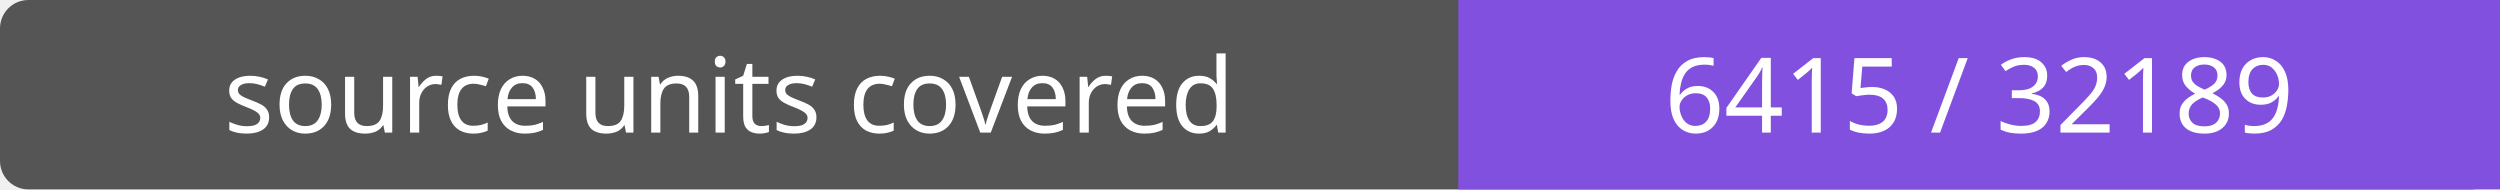
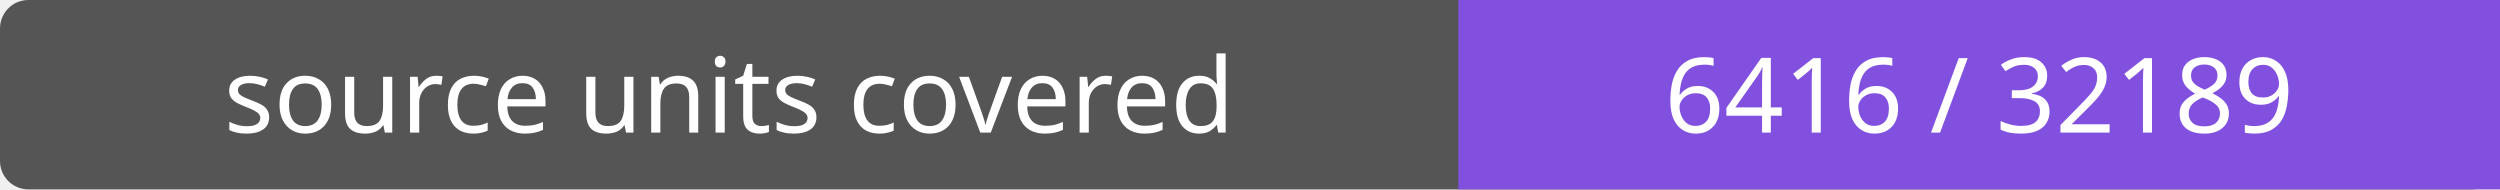
- <svg xmlns="http://www.w3.org/2000/svg" width="264" height="20" role="img" aria-label="source units covered: 6415 / 32189">
+ <svg xmlns="http://www.w3.org/2000/svg" width="264" height="20" role="img" aria-label="source units covered: 6416 / 32189">
  <rect width="264" height="20" rx="3" fill="#555" />
  <path fill="#8250df" d="M154 0h110v20H154z" />
  <g fill="#fff" text-anchor="middle" font-family="Verdana,sans-serif" font-size="11">
    <text x="77.0" y="14">source units covered</text>
-     <text x="209.0" y="14">6415 / 32189</text>
+     <text x="209.0" y="14">6416 / 32189</text>
  </g>
</svg>
